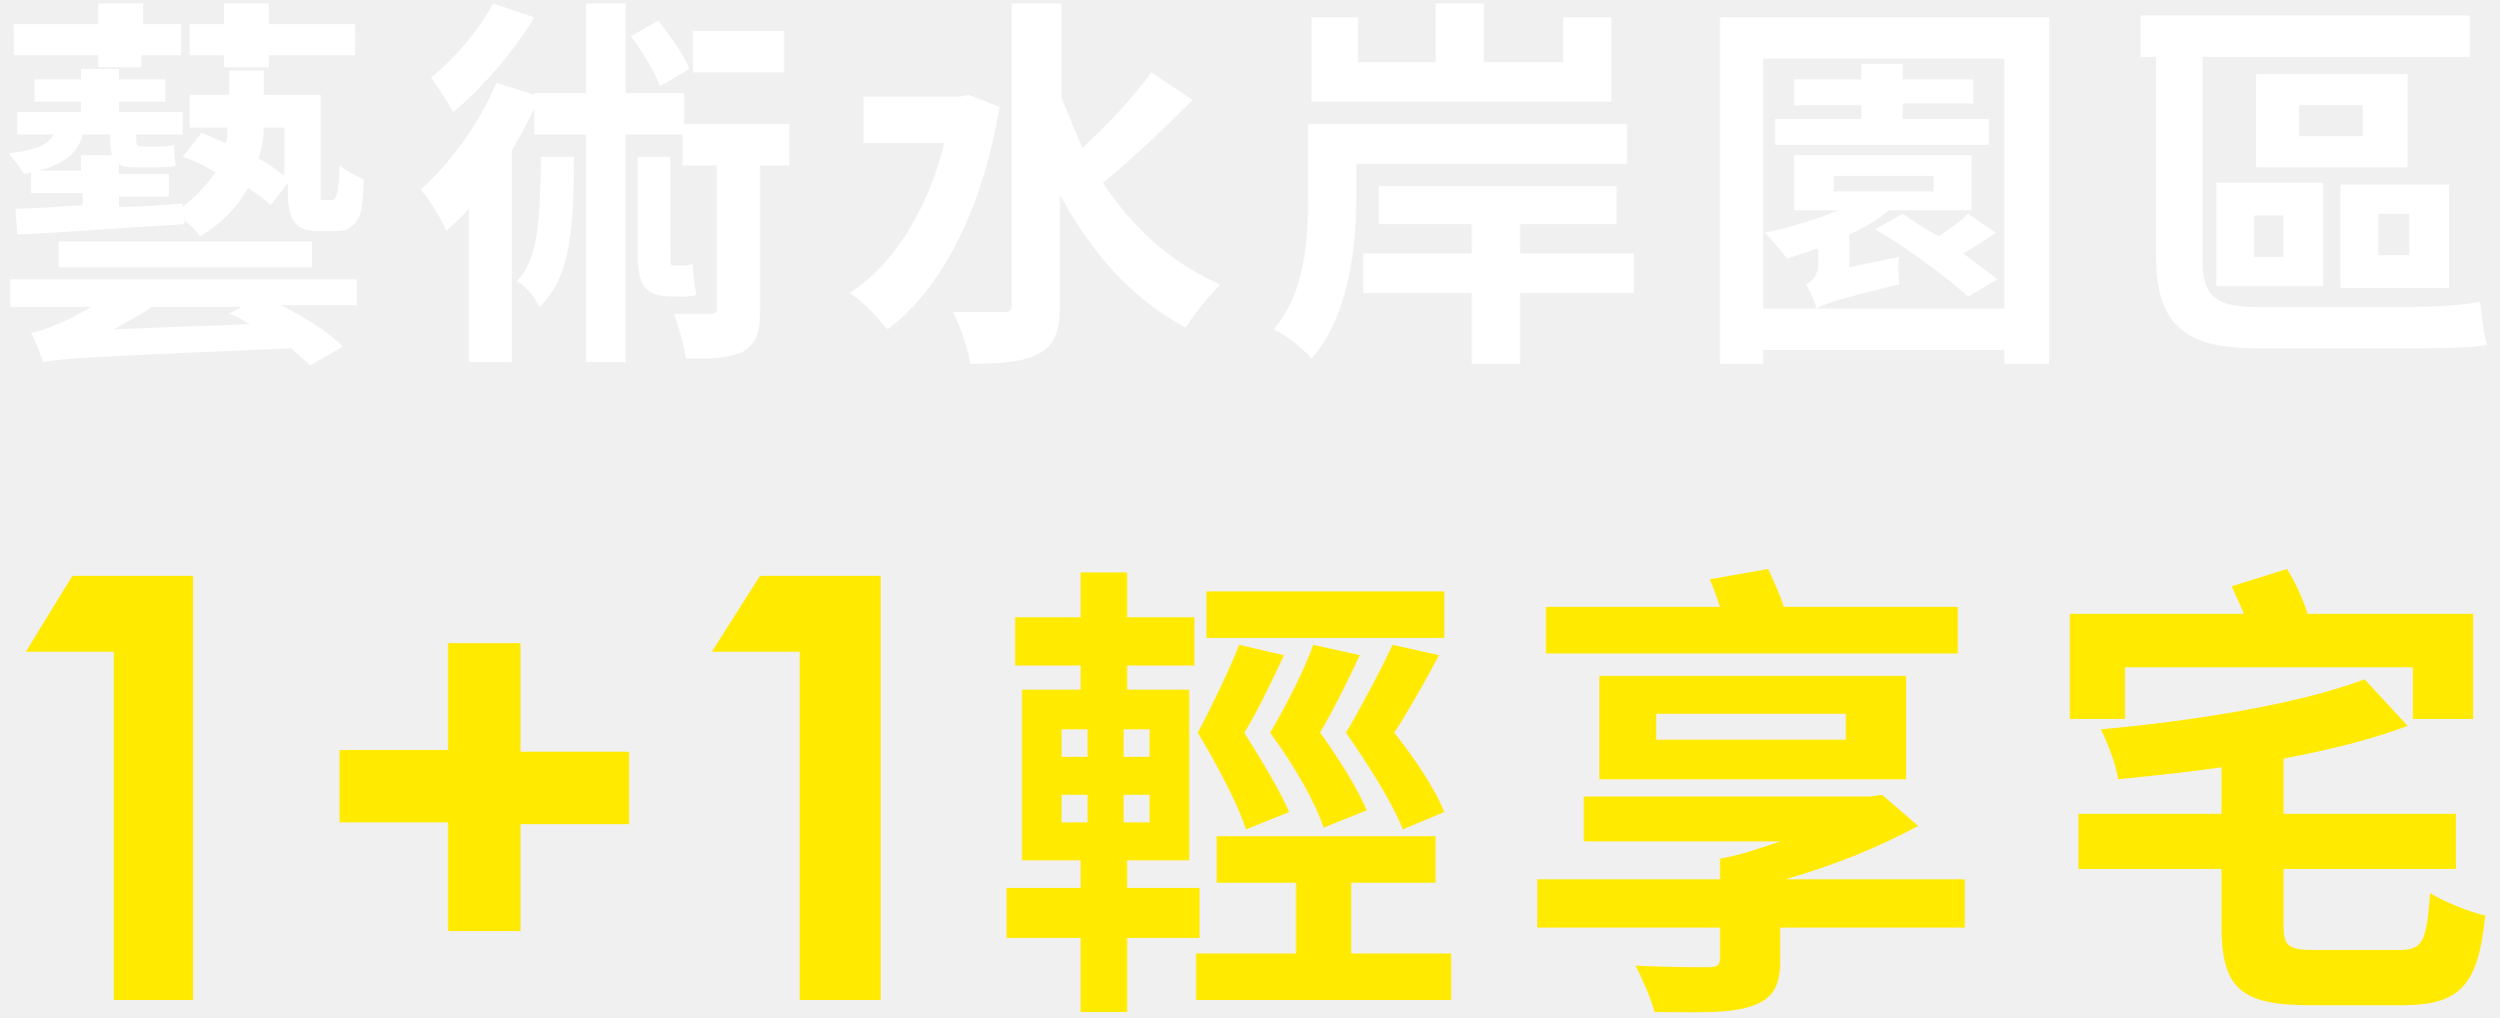
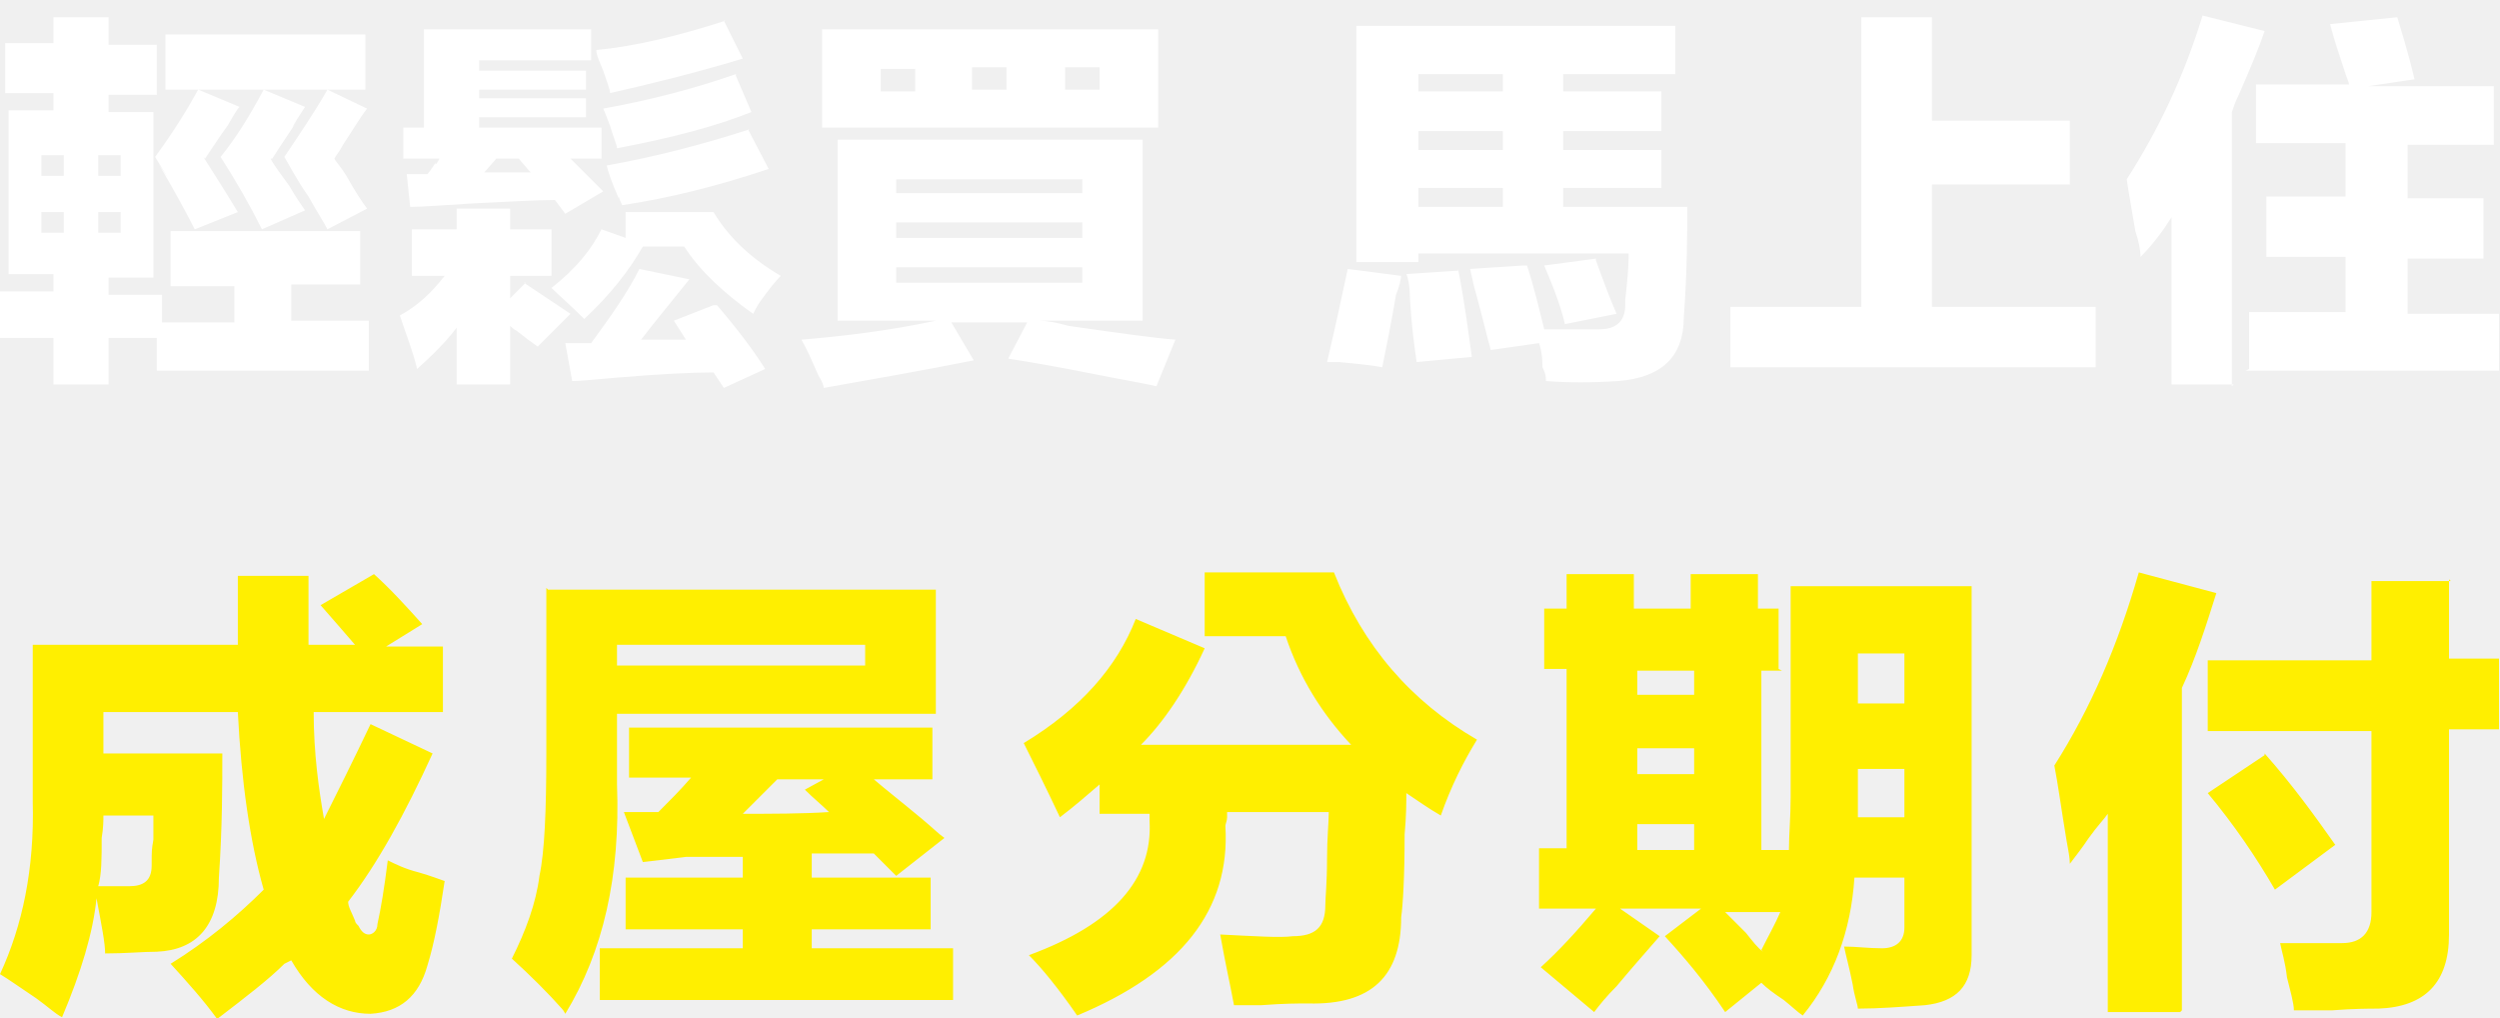
- <svg xmlns="http://www.w3.org/2000/svg" version="1.1" id="圖層_1" x="0px" y="0px" viewBox="0 0 145 59" style="enable-background:new 0 0 145 59;" xml:space="preserve">
-   <style type="text/css">
- 	.st0{fill:#FFFFFF;}
- 	.st1{fill:#FFEA00;}
- </style>
-   <path class="st0" d="M19.2,11.6c0.1,0,0.2,0,0.2-0.1c0.1,0,0.1-0.2,0.2-0.4c0-0.2,0.1-0.8,0.1-1.5c0.4,0.3,0.9,0.6,1.4,0.8  c0,0.8-0.1,1.7-0.2,2c-0.1,0.3-0.3,0.6-0.6,0.8c-0.2,0.2-0.7,0.2-1,0.2h-0.9c-0.5,0-1-0.1-1.3-0.5c-0.3-0.4-0.4-0.8-0.4-2.1v-0.2  l-1,1.3c-0.3-0.3-0.7-0.6-1.3-1c-0.6,1-1.4,2-2.8,2.8c-0.2-0.3-0.5-0.6-0.9-0.9v0.2c-3.5,0.2-7.1,0.5-9.7,0.6l-0.1-1.5  c1.1,0,2.4-0.1,3.9-0.2v-0.7H1.8v-1.3h2.9V9h1.8C6.4,8.7,6.4,8.4,6.4,8V7.8H4.8C4.5,9,3.5,9.7,1.4,10.1C1.2,9.8,0.8,9.2,0.5,8.9  c1.6-0.2,2.3-0.5,2.6-1.1H1V6.5h3.7V5.9H2V4.6h2.7V4h2.2v0.6h2.7v1.3H6.9v0.6h3.7v1.3H7.9V8c0,0.3,0,0.5,0.3,0.5h0.8  c0.3,0,0.8,0,1.1-0.1c0,0.4,0,0.8,0.1,1.2C10,9.7,9.5,9.7,9.1,9.7H7.8c-0.4,0-0.7,0-0.9-0.2v0.6h2.9v1.3H6.9V12  c1.2,0,2.5-0.1,3.7-0.2V12c0.9-0.7,1.4-1.3,1.9-2c-0.6-0.4-1.3-0.7-1.9-0.9l1.1-1.4c0.5,0.2,0.9,0.4,1.4,0.6  c0.1-0.3,0.1-0.6,0.1-0.9h-2.2V5.5h2.3V4.1h2v1.4h3.3v5.3c0,0.4,0,0.6,0,0.7c0,0.1,0.1,0.1,0.2,0.1L19.2,11.6L19.2,11.6z M0.6,16.2  h20.1v1.5h-4.4c1.4,0.7,2.8,1.6,3.6,2.4L18,21.2c-0.3-0.3-0.7-0.6-1.1-1C5,20.7,3.6,20.8,2.5,21c-0.1-0.4-0.5-1.3-0.7-1.7  c0.5-0.1,0.9-0.2,1.5-0.5c0.4-0.1,1.1-0.5,2-1H0.6V16.2z M5.7,3.2H0.8V1.4h4.9V0.2h2.6v1.2h2.2v1.8H8.2v0.7H5.7L5.7,3.2L5.7,3.2z   M18.1,14v1.5H3.4V14H18.1L18.1,14z M14.5,18.8c-0.4-0.2-0.8-0.5-1.2-0.6l0.7-0.4H8.8c-0.7,0.5-1.5,0.9-2.2,1.3L14.5,18.8L14.5,18.8  z M13,3.2h-2V1.4h2V0.2h2.6v1.2h5v1.8h-5v0.7H13V3.2z M15.3,7.4c0,0.6-0.1,1.2-0.3,1.8c0.6,0.3,1.1,0.7,1.5,1V7.4H15.3z M45.8,9.6  h-1.7V18c0,1.3-0.2,1.9-1,2.4c-0.8,0.4-1.9,0.4-3.3,0.4c-0.1-0.7-0.4-1.8-0.7-2.6c0.9,0,1.8,0,2.1,0c0.3,0,0.4-0.1,0.4-0.3V9.6h-2  V7.8h-3.3V21H34V7.8h-3V6.3c-0.4,0.8-0.8,1.6-1.3,2.4v12.3h-2.5v-8.9c-0.4,0.5-0.9,0.9-1.3,1.3c-0.2-0.5-1-1.9-1.5-2.4  c1.7-1.5,3.4-3.8,4.4-6.2L31,5.5V5.4h3V0.2h2.3v5.2h3.4v1.8h6.1L45.8,9.6L45.8,9.6z M31,1c-1.2,2-3,4.1-4.7,5.5C26,6,25.4,5,25,4.5  c1.4-1.1,2.9-2.9,3.6-4.3L31,1z M33.3,9c0,4.3-0.2,7.1-2,8.8c-0.2-0.5-0.8-1.2-1.3-1.5c1.3-1.4,1.3-3.6,1.4-7.2H33.3L33.3,9z   M38.3,5c-0.3-0.8-1-2-1.7-2.9l1.6-0.9c0.7,0.9,1.5,2,1.8,2.8L38.3,5L38.3,5z M39.1,17.2c-1.8,0-2.1-0.7-2.1-2.6V9.1h1.9v5.5  c0,0.6,0,0.8,0.1,0.8h0.5c0.2,0,0.5,0,0.7-0.1c0,0.5,0.1,1.4,0.2,1.8c-0.3,0.1-0.6,0.1-0.9,0.1L39.1,17.2L39.1,17.2z M45.5,4.2h-5.3  V1.8h5.3V4.2z M58,6.2c-1,6-3.4,10.6-6.5,12.9C51,18.5,50,17.4,49.3,17c2.6-1.7,4.5-4.8,5.5-8.7h-4.7V5.6h5.6l0.5-0.1L58,6.2L58,6.2  z M69.2,5.8c-1.7,1.7-3.6,3.5-5.2,4.8c1.7,2.6,4,4.7,6.8,5.9c-0.6,0.6-1.5,1.7-2,2.5c-3.2-1.7-5.5-4.4-7.3-7.7v6.4  c0,1.5-0.3,2.3-1.2,2.8c-0.9,0.5-2.2,0.6-4,0.6c-0.1-0.8-0.6-2.2-1-3c1.2,0,2.4,0,2.9,0c0.4,0,0.5-0.1,0.5-0.5V0.2h2.9v5.5  c0.4,1,0.8,1.9,1.2,2.9c1.4-1.3,3-3,4-4.4L69.2,5.8L69.2,5.8z M78.7,9.5v1.9c0,2.8-0.4,6.9-2.6,9.4c-0.4-0.5-1.5-1.4-2.2-1.7  c1.9-2.2,2-5.4,2-7.7V7.2h18.5v2.3L78.7,9.5L78.7,9.5z M93.5,5.9H76.1V1h2.7v2.6h4.5V0.2h2.8v3.4h4.6V1h2.8V5.9z M94.8,17h-6.6v4.1  h-2.8V17h-6.3v-2.3h6.3V13h-5.4v-2.2h13.8V13h-5.6v1.7h6.6V17z M118.9,1v20.1h-2.6v-0.8h-14v0.8h-2.5V1H118.9L118.9,1z M116.3,17.9  V3.4h-14v14.5H116.3z M110.2,14.9c-0.1,0.5,0,1.2,0,1.6c-3.8,0.9-4.5,1.2-4.8,1.4c-0.1-0.4-0.4-1.1-0.6-1.4c0.3-0.2,0.7-0.4,0.7-1.3  v-0.8c-0.6,0.2-1.2,0.4-1.8,0.6c-0.3-0.4-0.9-1.1-1.3-1.5c1.5-0.3,3-0.8,4.3-1.3h-2.6V9h10.3v3.2h-4.8c-0.6,0.5-1.4,1-2.3,1.4v1.9  L110.2,14.9L110.2,14.9z M115.5,8.4H103V6.9h5V6.1h-3.9V4.6h3.9V3.7h2.4v0.9h4.1v1.4h-4.1v0.9h5V8.4z M106.4,11.1h5.8v-0.9h-5.8  V11.1z M115.8,13.5c-0.6,0.4-1.2,0.8-1.9,1.2c0.8,0.6,1.5,1.1,2,1.5l-1.7,1c-1.1-1-3.5-2.8-5.4-3.9l1.6-0.9c0.6,0.4,1.3,0.9,2.1,1.3  c0.6-0.4,1.3-0.9,1.7-1.3L115.8,13.5L115.8,13.5z M139.8,17.8c1.4,0,3.2-0.1,4.1-0.3c0.1,0.7,0.2,1.9,0.4,2.5  c-0.9,0.2-2.9,0.2-4.6,0.2h-8.8c-3.9,0-5.8-1.2-5.8-5.3V3.3h-0.9V0.9h19.1v2.4h-15.5v11.8c0,1.9,0.6,2.7,3,2.7L139.8,17.8  L139.8,17.8z M128.6,10.6h6.2v6h-6.2V10.6z M130.8,14.9h1.7v-2.4h-1.7V14.9z M139.7,9.7h-8.8V4.3h8.8V9.7z M137.1,6.1h-3.7v1.8h3.7  V6.1z M142.1,16.7h-6.3v-6h6.3V16.7z M139.8,12.4H138v2.4h1.8V12.4z" />
-   <path class="st1" d="M4.2,33.4h7V58H6.6V37.8H1.5L4.2,33.4L4.2,33.4z M26,43.6v-6.3h4.2v6.3h6.3v4.2h-6.3V54H26v-6.3h-6.3v-4.2H26z   M44.1,33.4h7V58h-4.7V37.8h-5.1L44.1,33.4L44.1,33.4z M65.4,54.4v4.3h-2.7v-4.3h-4.3v-2.9h4.3v-1.6h-3.4V40h3.4v-1.4h-3.8v-2.8h3.8  v-2.6h2.7v2.6h3.9v2.8h-3.9V40H69v9.9h-3.6v1.6h4.2v2.9H65.4z M61.6,43.9h1.5v-1.6h-1.5V43.9z M61.6,47.7h1.5v-1.6h-1.5V47.7z   M66.7,42.3h-1.5v1.6h1.5V42.3z M66.7,46.1h-1.5v1.6h1.5V46.1z M84.2,55.3v2.7H69.4v-2.7h5.8v-4.1h-4.6v-2.7h12.7v2.7h-4.9v4.1H84.2  z M72.3,48.1c-0.5-1.5-1.6-3.6-2.8-5.6c0.9-1.7,1.9-3.8,2.4-5.1l2.6,0.6c-0.7,1.5-1.5,3.2-2.3,4.5c1,1.6,2.1,3.4,2.6,4.6L72.3,48.1  L72.3,48.1z M83.8,37H70v-2.7h13.8V37z M78.9,38c-0.7,1.5-1.5,3.1-2.3,4.5c1.1,1.5,2.2,3.3,2.7,4.5l-2.5,1c-0.5-1.5-1.7-3.6-3.1-5.5  c1-1.7,2-3.7,2.5-5.1L78.9,38L78.9,38z M81.4,48.1c-0.6-1.5-1.9-3.6-3.3-5.6c1-1.7,2.1-3.8,2.7-5.1l2.7,0.6  c-0.8,1.5-1.7,3.1-2.6,4.5c1.2,1.5,2.4,3.3,2.9,4.6L81.4,48.1L81.4,48.1z M114,53.8h-10.7v1.9c0,1.6-0.5,2.3-1.8,2.7  c-1.3,0.4-3.1,0.3-5.5,0.3c-0.2-0.8-0.7-1.9-1.1-2.7c1.6,0.1,3.7,0.1,4.2,0.1c0.5,0,0.7-0.1,0.7-0.5v-1.8H89.2V51h10.6v-1.2h0l0,0  c1.2-0.2,2.3-0.6,3.5-1H91.9v-2.6h16.6l0.7-0.1l2.1,1.8c-2.2,1.2-4.9,2.3-7.7,3.1H114L114,53.8L114,53.8z M113.5,37.9H89.7v-2.7  h10.1c-0.2-0.6-0.4-1.2-0.6-1.6l3.4-0.6c0.3,0.7,0.7,1.5,0.9,2.2h10.1V37.9L113.5,37.9z M92.8,45.2v-6h17.8v6H92.8z M96.1,42.9h11  v-1.5h-11V42.9z M123.4,41.7h-3.3v-6.1h10.1c-0.2-0.5-0.5-1.1-0.7-1.6l3.2-1c0.5,0.8,0.9,1.7,1.2,2.6h9.6v6.1h-3.5v-3h-16.7V41.7z   M139.2,55.1c1.4,0,1.6-0.5,1.8-3.3c0.8,0.5,2.3,1.1,3.2,1.3c-0.4,4.1-1.5,5.2-4.8,5.2h-5.4c-4,0-5.1-1-5.1-4.6v-3.3h-8.3v-3.2h8.3  v-2.7c-2,0.3-4.1,0.5-6,0.7c-0.1-0.8-0.6-2.1-1-2.9c5.6-0.5,11.6-1.5,15.3-2.9l2.5,2.7c-2.1,0.8-4.6,1.4-7.2,1.9v3.2h10v3.2h-10v3.3  c0,1.2,0.3,1.4,1.9,1.4H139.2L139.2,55.1z" />
+ <svg xmlns="http://www.w3.org/2000/svg" id="_圖層_1" data-name="圖層_1" version="1.1" viewBox="0 0 145 59">
+   <defs>
+     <style>
+       .st0 {
+         fill: #ffef00;
+       }
+ 
+       .st1 {
+         fill: #fff;
+       }
+ 
+       .st2 {
+         display: none;
+         fill: #606060;
+       }
+     </style>
+   </defs>
+   <rect class="st2" x="-20.6" y="-25" width="186.3" height="109" />
+   <path class="st1" d="M9.9,13.4h11v3.1h-4v2.1h4.5v2.9h-12.3v-1.9h-2.8v2.7h-3.2v-2.7H0v-2.7h3.1v-1H.5V6.4h2.6v-1H.3v-2.9h2.8V1h3.2v1.6h2.8v2.9h-2.8v1h2.6v9.6h-2.6v1h3.1v1.6h4.2v-2.1h-3.7v-3.1ZM2.4,9v1.2h1.3v-1.2h-1.3ZM2.4,12.3v1.2h1.3v-1.2h-1.3ZM7,9h-1.3v1.2h1.3v-1.2ZM7,13.5v-1.2h-1.3v1.2h1.3ZM11.8,9.1c.7,1.1,1.4,2.2,2,3.2l-2.5,1c-.4-.8-1.1-2.1-2.1-3.8.8,1.2.7,1.1-.2-.4,1.1-1.5,1.9-2.8,2.5-3.9l2.4,1c-.2.2-.4.6-.7,1.1-.3.4-.7,1-1.3,1.9ZM9.6,2h11.6v3.2h-11.6V2ZM15.7,9.2c.2.4.6.9,1.1,1.6.4.7.7,1.1.9,1.4l-2.5,1.1c-.7-1.4-1.5-2.8-2.4-4.2.9-1.1,1.7-2.4,2.5-3.9l2.4,1c-.8,1.2-.9,1.5-.4.7-.5.8-1,1.5-1.5,2.3ZM19.4,9.2c.1.2.4.5.7,1,.5.9.9,1.5,1.2,1.9l-2.3,1.2c-.2-.4-.6-1-1.1-1.9-.7-1-1.1-1.8-1.4-2.3.8-1.2,1.7-2.5,2.5-3.9l2.3,1.1c-.4.5-.8,1.2-1.4,2.1-.2.4-.4.6-.5.8ZM30.4,16.4c.9.6,1.8,1.2,2.7,1.8l-1.9,1.9c-.3-.2-.7-.5-1.2-.9-.2-.1-.3-.2-.4-.3v3.4h-3.1v-3.3c-.6.8-1.4,1.6-2.3,2.4-.2-.9-.6-1.9-1-3.1,1.1-.6,1.9-1.4,2.6-2.3h-1.9v-2.7h2.6v-1.2h3.1v1.2h2.4v2.7h-2.4v1.3l.9-.9ZM23.3,7.4h1.3V1.7h9.7v1.8h-6.5v.6h6.2v1.1h-6.2v.5h6.2v1.1h-6.2v.6h7.1v1.8h-1.8l1.9,1.9-2.2,1.3-.6-.8c-1.1,0-2.7.1-4.8.2-1.7.1-2.9.2-3.6.2l-.2-1.9h1.2c.1-.1.3-.4.5-.7-.1.2,0,.2.2-.2h-2.1v-1.8ZM30.7,9.9l-.6-.7h-1.3l-.7.8c.4,0,.9,0,1.5,0h1.2ZM36.3,12.3h5.1c.9,1.5,2.2,2.7,3.9,3.7-.3.3-.7.8-1.2,1.5-.2.3-.3.5-.4.7-1.7-1.2-3.1-2.5-4-3.9h-2.4c-.8,1.4-1.9,2.8-3.4,4.2-.8-.8-1.5-1.4-1.9-1.8,1.4-1.1,2.3-2.2,2.9-3.4l1.4.5v-1.6ZM41.6,17.7c1.2,1.4,2.1,2.6,2.8,3.7l-2.4,1.1-.6-.9c-1.3,0-3.2.1-5.6.3-1.2.1-2.1.2-2.6.2l-.4-2.2h1.5c1.1-1.5,2.1-2.9,2.8-4.3l2.9.6c-1.2,1.5-2.2,2.7-2.8,3.5h2.6l-.7-1.1,2.3-.9ZM42,1.2l1.1,2.2c-3,.9-5.5,1.5-7.7,2,0-.2-.2-.7-.4-1.3-.2-.5-.4-.9-.4-1.2,2.2-.2,4.7-.8,7.5-1.7ZM42.7,4.4l.9,2.1c-2,.8-4.6,1.5-7.8,2.1,0-.2-.2-.6-.4-1.3-.2-.5-.3-.8-.4-1,2.8-.5,5.4-1.2,7.7-2ZM43.4,7.5l1.2,2.3c-3,1-5.8,1.7-8.5,2.1-.2-.4-.2-.6-.2-.4-.4-.9-.6-1.5-.7-1.9,2.8-.5,5.5-1.2,8.3-2.1ZM48.6,18.6v-10.5h17.7v10.5h-6c.4,0,1,.1,1.7.3,2.8.4,4.9.7,6.2.8l-1.1,2.7c-.9-.2-2.1-.4-3.6-.7-2-.4-3.7-.7-5-.9l1.1-2.1h-4.4l1.3,2.2c-3,.6-5.9,1.1-8.7,1.6,0-.1-.1-.4-.3-.7-.4-.9-.7-1.6-1-2.1,2.4-.2,5-.5,7.8-1.1h-5.8ZM47.7,7.4V1.7h19.5v5.7h-19.5ZM51.1,5.3h2v-1.3h-2v1.3ZM52,10.4v.8h10.8v-.8h-10.8ZM52,12.9v.9h10.8v-.9h-10.8ZM62.8,16.4v-.9h-10.8v.9h10.8ZM56.4,3.9v1.3h2v-1.3h-2ZM63.8,3.9h-2v1.3h2v-1.3ZM81.3,15.9c0,.3-.1.7-.3,1.2-.3,1.8-.6,3.2-.8,4.2-.5-.1-1.4-.2-2.5-.3-.4,0-.6,0-.7,0,.5-2.1.9-4,1.2-5.4l3.1.4ZM88.6,15.4c.4,1.2.7,2.5,1,3.7h1.2c1.1,0,1.7,0,2,0,1,0,1.5-.5,1.5-1.4v-.3c.1-.9.2-1.8.2-2.7h-12.2v.5h-3.6V1.5h18.5v2.8h-6.5v1h5.7v2.3h-5.7v1.1h5.7v2.2h-5.7v1.1h7.2c0,1.5,0,3.7-.2,6.4,0,2.3-1.3,3.5-3.8,3.7-1.5.1-2.9.1-4.2,0,0-.2,0-.4-.2-.8,0-.7-.1-1.1-.2-1.4l-2.8.4c-.2-.7-.5-2-1-3.8.1.4,0,0-.2-.9l3.1-.2ZM84.6,15.6c.4,2,.6,3.7.8,5.1l-3.2.3c-.1-.7-.3-2-.4-3.9,0-.5-.1-1-.2-1.2l3-.2ZM82.3,4.3v1h4.9v-1h-4.9ZM82.3,7.6v1.1h4.9v-1.1h-4.9ZM82.3,10.9v1.1h4.9v-1.1h-4.9ZM92.6,15.1c.4,1.1.8,2.2,1.2,3.1l-3,.6c-.2-.9-.6-2-1.2-3.4l3-.4ZM108,1h4.1v6h8v3.7h-8v7.1h9.5v3.5h-21.2v-3.5h7.6V1ZM129.6,22.3h-3.6v-9.7c-.5.8-1.1,1.6-1.8,2.3,0-.4-.1-.9-.3-1.5-.2-1.2-.4-2.3-.5-3,1.8-2.8,3.3-5.9,4.4-9.5l3.6.9c-.3.9-.8,2.1-1.5,3.7-.2.4-.3.7-.4,1v15.9ZM130.5,21.4v-3.3h5.6v-3.2h-4.6v-3.5h4.6v-3.1h-5.2v-3.4h5.4c0-.1-.1-.3-.2-.6-.4-1.2-.7-2.1-.9-2.9l3.9-.4c.2.7.6,1.9,1,3.6l-2.7.4h7.3v3.4h-5v3.1h4.4v3.5h-4.4v3.2h5.3v3.3h-14.7Z" />
+   <path class="st0" d="M18.6,35.1l3.1-1.8c1,.9,1.9,1.9,2.8,2.9l-2.1,1.3h3.3v3.8h-7.5c0,2.4.3,4.5.6,6.2.8-1.6,1.7-3.4,2.7-5.5l3.6,1.7c-1.6,3.5-3.2,6.4-4.9,8.6,0,.3.2.6.4,1.1,0,.1.1.2.2.3.2.4.4.5.6.5s.5-.2.5-.6c.2-.9.4-2.1.6-3.7.4.2,1,.5,1.8.7.7.2,1.2.4,1.5.5-.3,2-.6,3.6-1,4.9-.5,1.8-1.6,2.7-3.3,2.8-1.8,0-3.4-1-4.6-3.1,0,0-.2.1-.4.2-.9.9-2.2,1.9-3.9,3.2-.8-1.1-1.7-2.1-2.7-3.2,2.1-1.3,3.9-2.8,5.4-4.3-.8-2.8-1.3-6.3-1.5-10.3h-7.8v2.4h6.9c0,1.8,0,4.3-.2,7.2,0,2.8-1.3,4.2-3.6,4.3-.8,0-1.8.1-3,.1,0-.6-.2-1.6-.5-3.2-.2,2-.9,4.3-2,6.9-.4-.2-.8-.6-1.5-1.1-.9-.6-1.6-1.1-2.1-1.4,1.3-2.8,2-6.1,1.9-10v-9.1h11.9v-4h4.1v4h2.7c-.6-.7-1.3-1.5-2-2.3ZM6,47.3c0,.3,0,.7-.1,1.3,0,1.2,0,2.1-.2,2.8h1.8c.8,0,1.3-.3,1.3-1.2s0-.9.1-1.5v-1.4h-2.9ZM31.8,34.2h22.5v7.2h-18.5v4.1c.2,5.3-.8,9.7-3,13.3,0,0-.1-.2-.2-.3-.8-.9-1.8-1.9-2.9-2.9.8-1.6,1.4-3.2,1.6-4.8.3-1.4.4-3.8.4-7.1v-9.6ZM36.5,42.2h17.6v3h-3.4c.7.6,1.6,1.3,2.8,2.3.6.5,1,.9,1.3,1.1l-2.8,2.2-1.3-1.3h-3.6v1.4h6.9v3h-6.9v1.1h8.2v3h-20.5v-3h8.3v-1.1h-6.8v-3h6.8v-1.2h-3.3c-.8.1-1.6.2-2.5.3l-1.1-2.9h2c.6-.6,1.3-1.3,1.9-2h-3.6v-3ZM35.8,37.4v1.2h14.4v-1.2h-14.4ZM48.1,47.1c-.4-.4-.9-.8-1.4-1.3l1.1-.6h-2.7l-2,2c1.7,0,3.4,0,5-.1ZM66.7,47.7v-.5h-2.9v-1.7c-.7.6-1.5,1.3-2.3,1.9-.8-1.7-1.5-3.1-2.1-4.3,3.3-2,5.4-4.4,6.5-7.2l4,1.7c-1.1,2.4-2.4,4.3-3.7,5.6h12.2c-1.7-1.8-3-3.9-3.8-6.3h-4.7v-3.7h7.5c1.7,4.3,4.5,7.5,8.3,9.7-.8,1.3-1.5,2.7-2.1,4.4-.7-.4-1.4-.9-2-1.3,0,.5,0,1.3-.1,2.4,0,2.5-.1,4.1-.2,4.8,0,3.4-1.7,5.1-5.4,5-.6,0-1.4,0-2.7.1h-1.6c-.2-1.1-.5-2.4-.8-4.1,2,.1,3.5.2,4.2.1,1.3,0,1.9-.5,1.9-1.8,0-.4.1-1.3.1-2.7,0-1.2.1-2.1.1-2.7h-5.9v.3c0,.2-.1.4-.1.5.3,4.9-2.6,8.5-8.6,11-1.1-1.6-2.1-2.8-2.8-3.5,4.9-1.8,7.2-4.4,7-7.8ZM103.4,38.9h-1.2v10.4h1.6c0-.9.1-1.9.1-3.1v-12.2h10.5v21.4c0,1.8-.9,2.7-2.7,2.9-1.4.1-2.7.2-3.9.2,0-.2-.2-.7-.3-1.4-.2-1-.4-1.7-.5-2.2.7,0,1.4.1,2.2.1s1.3-.4,1.3-1.2v-2.9h-2.9c-.2,3.1-1.2,5.8-3,8-.3-.2-.6-.5-1.1-.9-.6-.4-1-.7-1.3-1l-2.1,1.7c-1.2-1.8-2.4-3.2-3.5-4.4l2.1-1.6h-4.7l2.3,1.6c-.6.7-1.5,1.7-2.5,2.9-.6.6-1,1.1-1.3,1.5l-3.1-2.6c1.1-1,2.1-2.1,3.2-3.4h-3.3v-3.5h1.6v-10.4h-1.3v-3.5h1.3v-2h3.9v2h3.3v-2h3.9v2h1.2v3.5ZM95,38.9v1.4h3.3v-1.4h-3.3ZM95,43.4v1.5h3.3v-1.5h-3.3ZM95,47.8v1.5h3.3v-1.5h-3.3ZM102.2,55.1c.4-.8.8-1.5,1.1-2.2h-3.2c.3.3.7.7,1.2,1.2.4.5.7.9,1,1.1ZM110.5,37.9h-2.7v2.9h2.7v-2.9ZM107.8,46.5v.9h2.7v-2.8h-2.7v1.9ZM126.5,58.7h-4.2v-11.5c-.2.3-.6.7-1.1,1.4-.4.6-.8,1.1-1.1,1.5,0-.4-.1-.8-.2-1.4-.3-1.8-.5-3.3-.7-4.3,2.1-3.3,3.7-7,4.9-11.2l4.5,1.2c-.6,1.9-1.2,3.8-2,5.5v18.7ZM142.1,33.6v4.6h2.9v4.1h-2.9v11.9c0,2.8-1.4,4.2-4.1,4.3-.5,0-1.4,0-2.7.1h-2.2c0-.4-.2-1.1-.4-1.9-.1-.9-.3-1.5-.4-2h3.6c1.1,0,1.7-.6,1.7-1.8v-10.5h-9.5v-4.1h9.5v-4.6h4.6ZM131.4,43.7c1.6,1.8,2.9,3.6,4.1,5.3l-3.5,2.6c-1.1-1.9-2.4-3.8-3.9-5.6l3.3-2.2Z" />
</svg>
